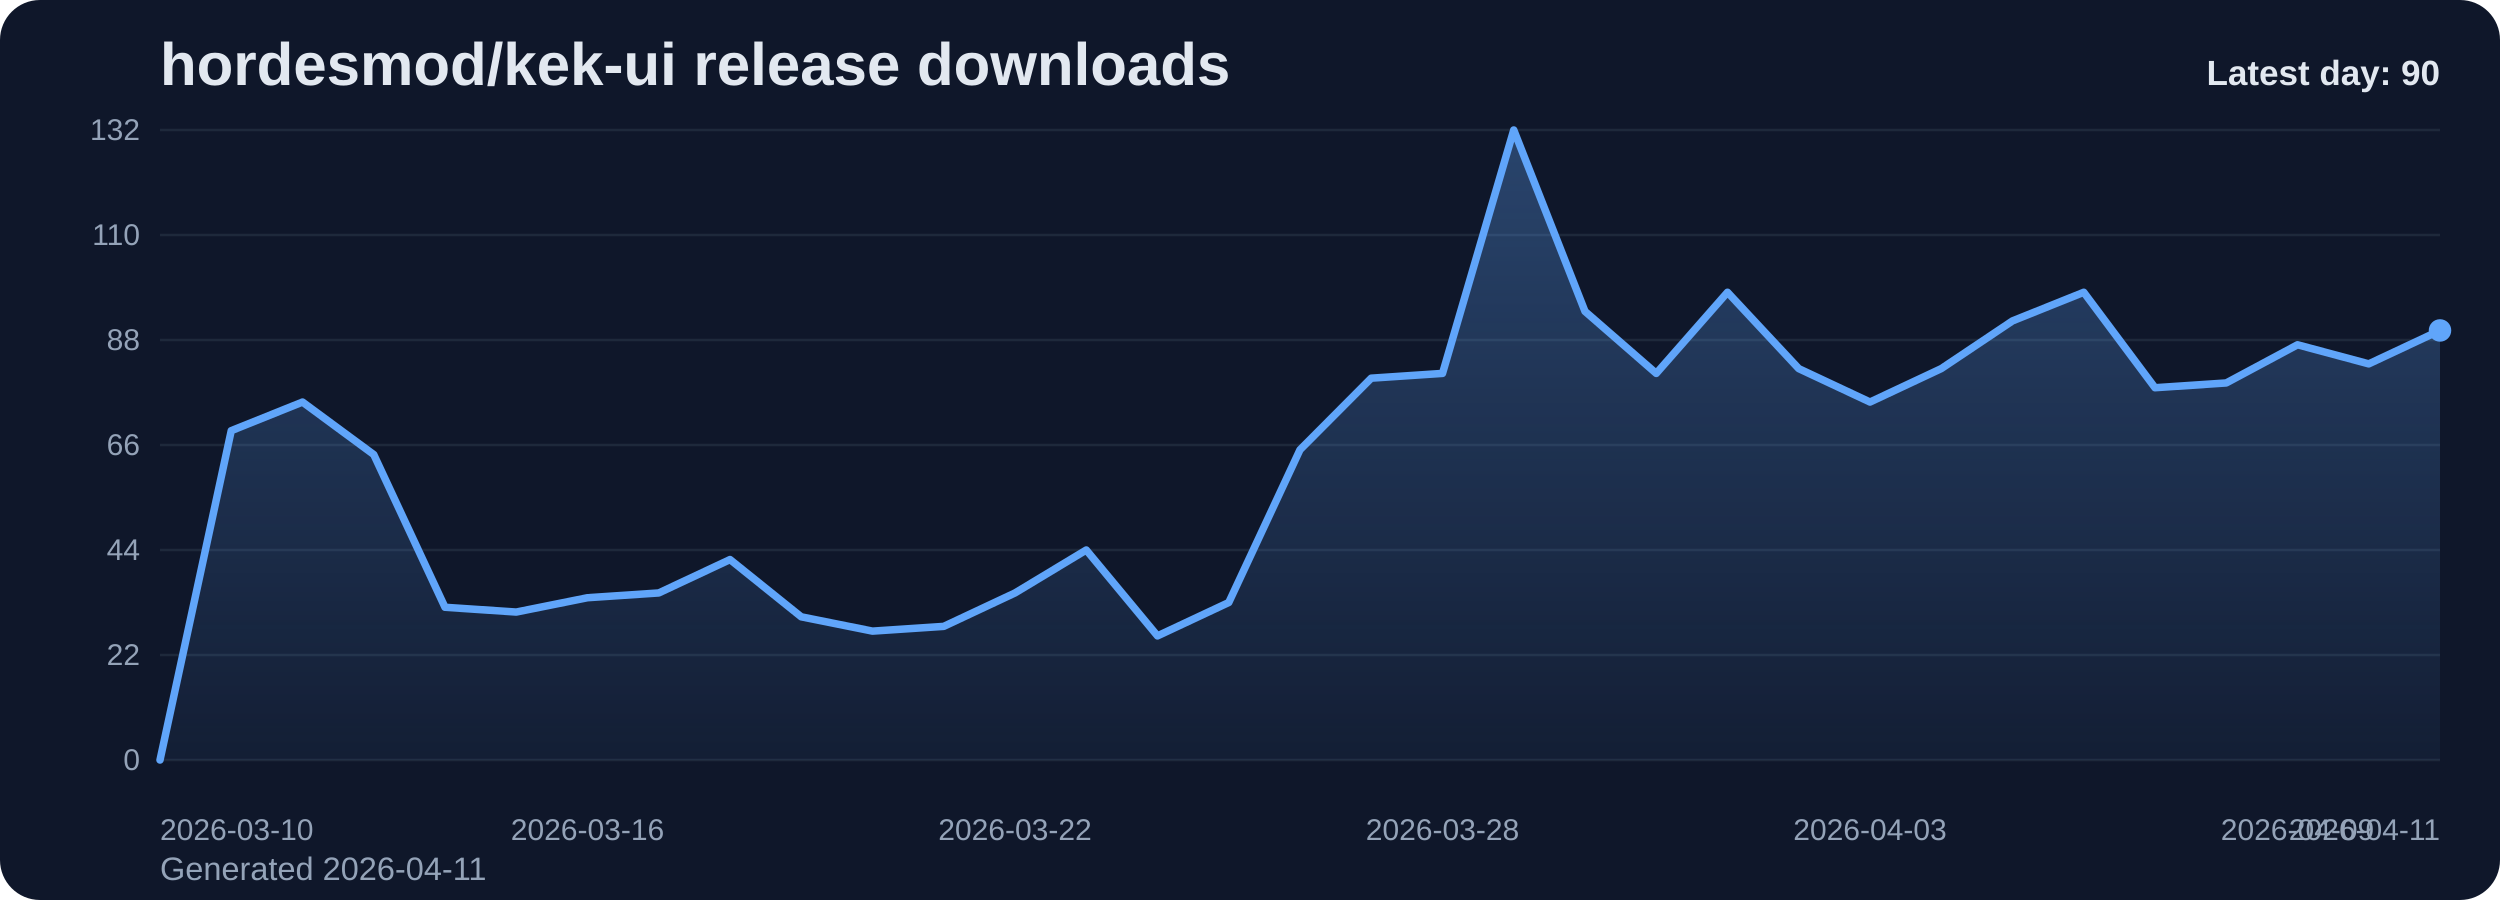
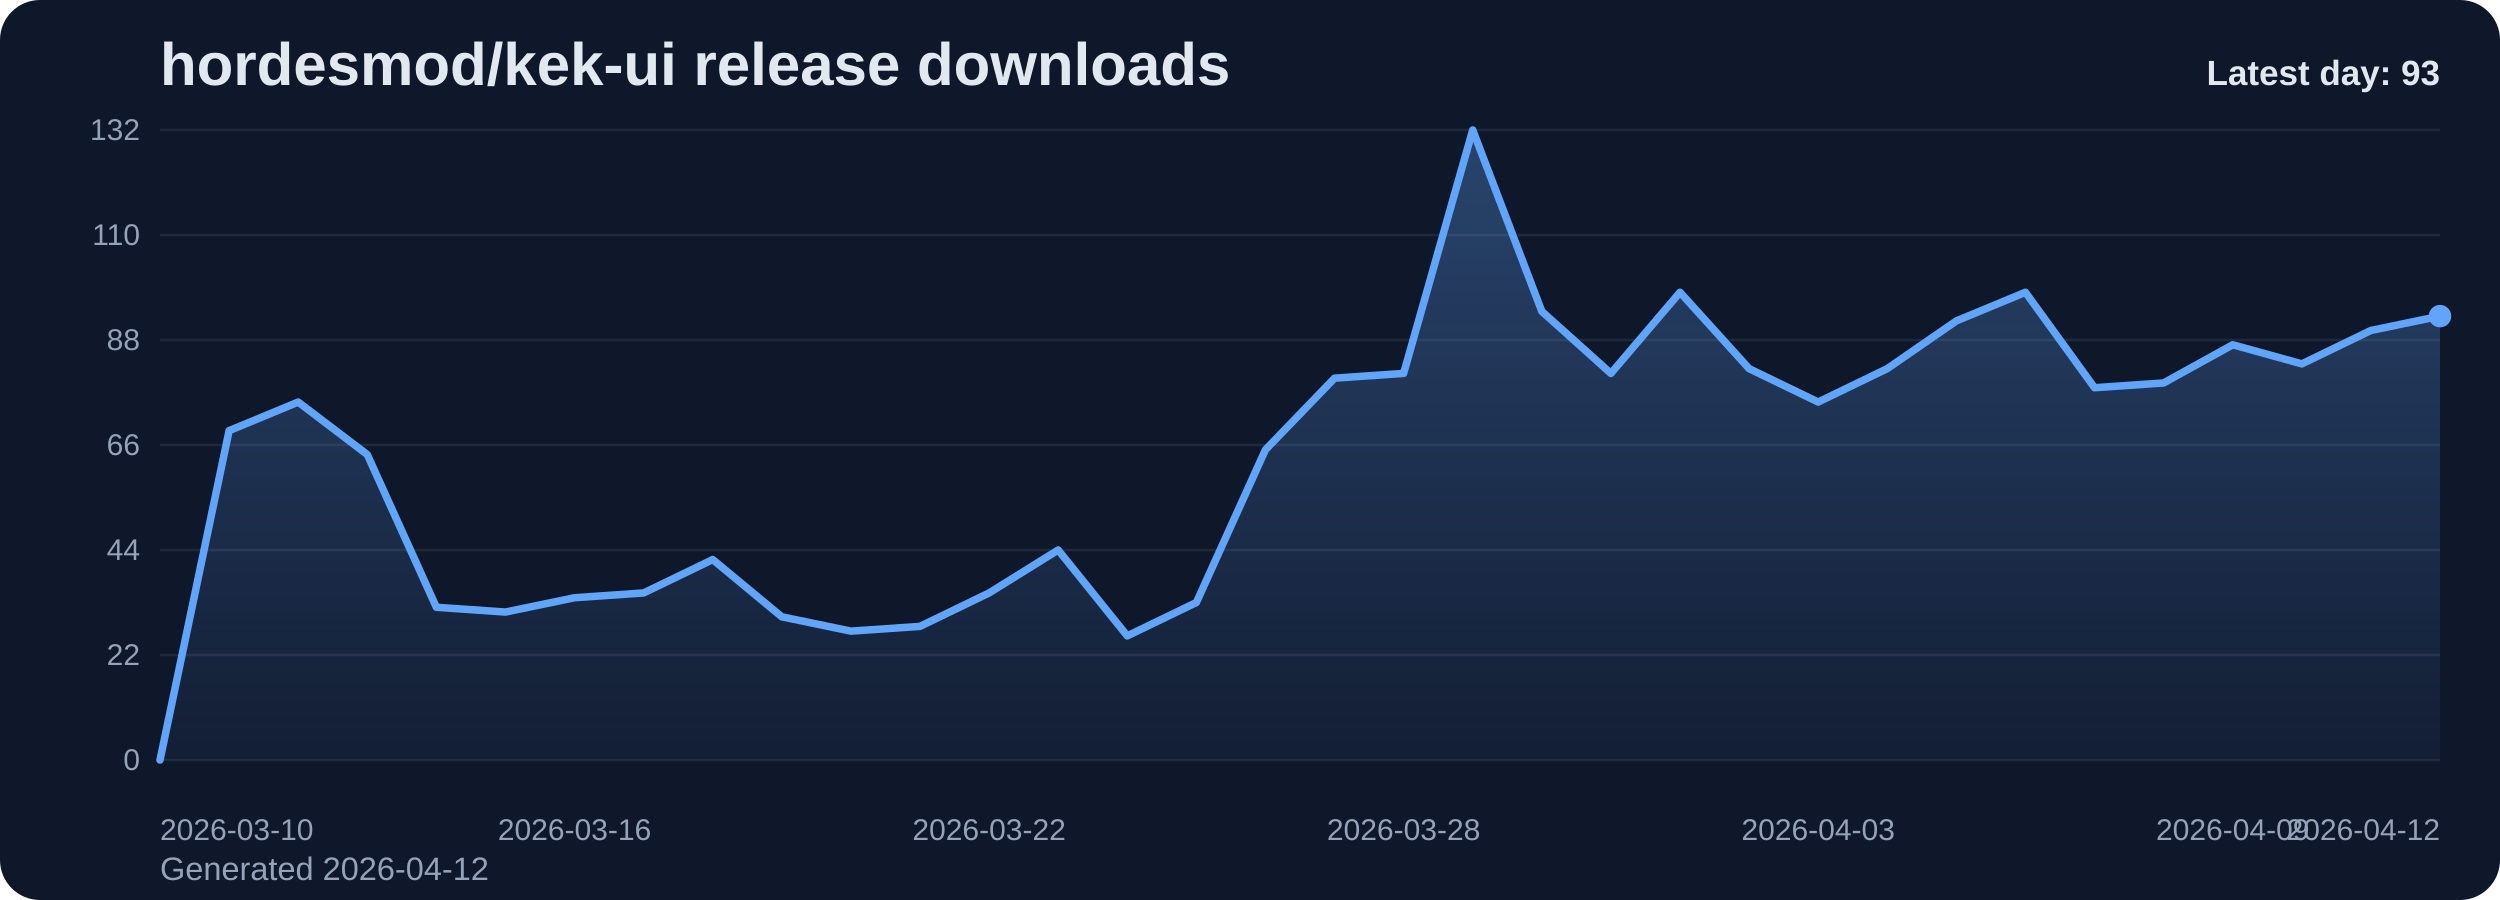
<svg xmlns="http://www.w3.org/2000/svg" viewBox="0 0 1000 360" role="img" aria-label="hordesmod/kek-ui release downloads chart">
  <defs>
    <linearGradient id="fill-daily-slate" x1="0" y1="0" x2="0" y2="1">
      <stop offset="0%" stop-color="#60a5fa" stop-opacity="0.32" />
      <stop offset="100%" stop-color="#60a5fa" stop-opacity="0.05" />
    </linearGradient>
    <style>
      .bg { fill: #0f172a; }
      .title { font: 700 24px Arial, sans-serif; fill: #e2e8f0; }
      .sub { font: 400 13px Arial, sans-serif; fill: #94a3b8; }
      .grid { stroke: #1e293b; stroke-width: 1; }
      .axis { font: 400 12px Arial, sans-serif; fill: #94a3b8; }
      .line { fill: none; stroke: #60a5fa; stroke-width: 3; stroke-linecap: round; stroke-linejoin: round; }
      .dot { fill: #60a5fa; }
      .value { font: 600 11px Arial, sans-serif; fill: #cbd5e1; }
      .latest { font: 700 14px Arial, sans-serif; fill: #e2e8f0; }
    </style>
  </defs>
  <rect class="bg" x="0" y="0" width="1000" height="360" rx="16" />
  <text class="title" x="64" y="34">hordesmod/kek-ui release downloads</text>
-   <text class="sub" x="64" y="352">Generated 2026-04-11</text>
+   <text class="sub" x="64" y="352">Generated 2026-04-12</text>
  <line x1="64" y1="52.00" x2="976" y2="52.00" class="grid" />
  <text x="56" y="56.00" text-anchor="end" class="axis">132</text>
  <line x1="64" y1="94.00" x2="976" y2="94.00" class="grid" />
  <text x="56" y="98.00" text-anchor="end" class="axis">110</text>
  <line x1="64" y1="136.00" x2="976" y2="136.00" class="grid" />
  <text x="56" y="140.00" text-anchor="end" class="axis">88</text>
  <line x1="64" y1="178.00" x2="976" y2="178.00" class="grid" />
  <text x="56" y="182.00" text-anchor="end" class="axis">66</text>
  <line x1="64" y1="220.00" x2="976" y2="220.00" class="grid" />
  <text x="56" y="224.00" text-anchor="end" class="axis">44</text>
  <line x1="64" y1="262.00" x2="976" y2="262.00" class="grid" />
  <text x="56" y="266.00" text-anchor="end" class="axis">22</text>
  <line x1="64" y1="304.00" x2="976" y2="304.00" class="grid" />
  <text x="56" y="308.00" text-anchor="end" class="axis">0</text>
-   <path d="M 64.00 304 L 64.00 304.00 L 92.50 172.27 L 121.00 160.82 L 149.50 181.82 L 178.00 242.91 L 206.50 244.82 L 235.00 239.09 L 263.50 237.18 L 292.00 223.82 L 320.50 246.73 L 349.00 252.45 L 377.50 250.55 L 406.00 237.18 L 434.50 220.00 L 463.00 254.36 L 491.50 241.00 L 520.00 179.91 L 548.50 151.27 L 577.00 149.36 L 605.50 52.00 L 634.00 124.55 L 662.50 149.36 L 691.00 116.91 L 719.50 147.45 L 748.00 160.82 L 776.50 147.45 L 805.00 128.36 L 833.50 116.91 L 862.00 155.09 L 890.50 153.18 L 919.00 137.91 L 947.50 145.55 L 976.00 132.18 L 976.00 304 Z" fill="url(#fill-daily-slate)" />
-   <polyline class="line" points="64.00,304.00 92.50,172.27 121.00,160.82 149.50,181.82 178.00,242.91 206.50,244.82 235.00,239.09 263.50,237.18 292.00,223.82 320.50,246.73 349.00,252.45 377.50,250.55 406.00,237.18 434.50,220.00 463.00,254.36 491.50,241.00 520.00,179.91 548.50,151.27 577.00,149.36 605.50,52.00 634.00,124.55 662.50,149.36 691.00,116.91 719.50,147.45 748.00,160.82 776.50,147.45 805.00,128.36 833.50,116.91 862.00,155.09 890.50,153.18 919.00,137.91 947.50,145.55 976.00,132.18" />
-   <circle class="dot" cx="976.00" cy="132.18" r="4.5" />
+   <path d="M 64.00 304 L 64.00 304.00 L 91.64 172.27 L 119.27 160.82 L 146.91 181.82 L 174.55 242.91 L 202.18 244.82 L 229.82 239.09 L 257.45 237.18 L 285.09 223.82 L 312.73 246.73 L 340.36 252.45 L 368.00 250.55 L 395.64 237.18 L 423.27 220.00 L 450.91 254.36 L 478.55 241.00 L 506.18 179.91 L 533.82 151.27 L 561.45 149.36 L 589.09 52.00 L 616.73 124.55 L 644.36 149.36 L 672.00 116.91 L 699.64 147.45 L 727.27 160.82 L 754.91 147.45 L 782.55 128.36 L 810.18 116.91 L 837.82 155.09 L 865.45 153.18 L 893.09 137.91 L 920.73 145.55 L 948.36 132.18 L 976.00 126.45 L 976.00 304 Z" fill="url(#fill-daily-slate)" />
+   <polyline class="line" points="64.00,304.00 91.64,172.27 119.27,160.82 146.91,181.82 174.55,242.91 202.18,244.82 229.82,239.09 257.45,237.18 285.09,223.82 312.73,246.73 340.36,252.45 368.00,250.55 395.64,237.18 423.27,220.00 450.91,254.36 478.55,241.00 506.18,179.91 533.82,151.27 561.45,149.36 589.09,52.00 616.73,124.55 644.36,149.36 672.00,116.91 699.64,147.45 727.27,160.82 754.91,147.45 782.55,128.36 810.18,116.91 837.82,155.09 865.45,153.18 893.09,137.91 920.73,145.55 948.36,132.18 976.00,126.45" />
+   <circle class="dot" cx="976.00" cy="126.45" r="4.5" />
  <text class="axis" x="64.00" y="336" text-anchor="start">2026-03-10</text>
-   <text class="axis" x="235.00" y="336" text-anchor="middle">2026-03-16</text>
-   <text class="axis" x="406.00" y="336" text-anchor="middle">2026-03-22</text>
-   <text class="axis" x="577.00" y="336" text-anchor="middle">2026-03-28</text>
-   <text class="axis" x="748.00" y="336" text-anchor="middle">2026-04-03</text>
-   <text class="axis" x="919.00" y="336" text-anchor="middle">2026-04-09</text>
-   <text class="axis" x="976.00" y="336" text-anchor="end">2026-04-11</text>
-   <text class="latest" x="976" y="34" text-anchor="end">Latest day: 90</text>
+   <text class="axis" x="229.82" y="336" text-anchor="middle">2026-03-16</text>
+   <text class="axis" x="395.64" y="336" text-anchor="middle">2026-03-22</text>
+   <text class="axis" x="561.45" y="336" text-anchor="middle">2026-03-28</text>
+   <text class="axis" x="727.27" y="336" text-anchor="middle">2026-04-03</text>
+   <text class="axis" x="893.09" y="336" text-anchor="middle">2026-04-09</text>
+   <text class="axis" x="976.00" y="336" text-anchor="end">2026-04-12</text>
+   <text class="latest" x="976" y="34" text-anchor="end">Latest day: 93</text>
</svg>
